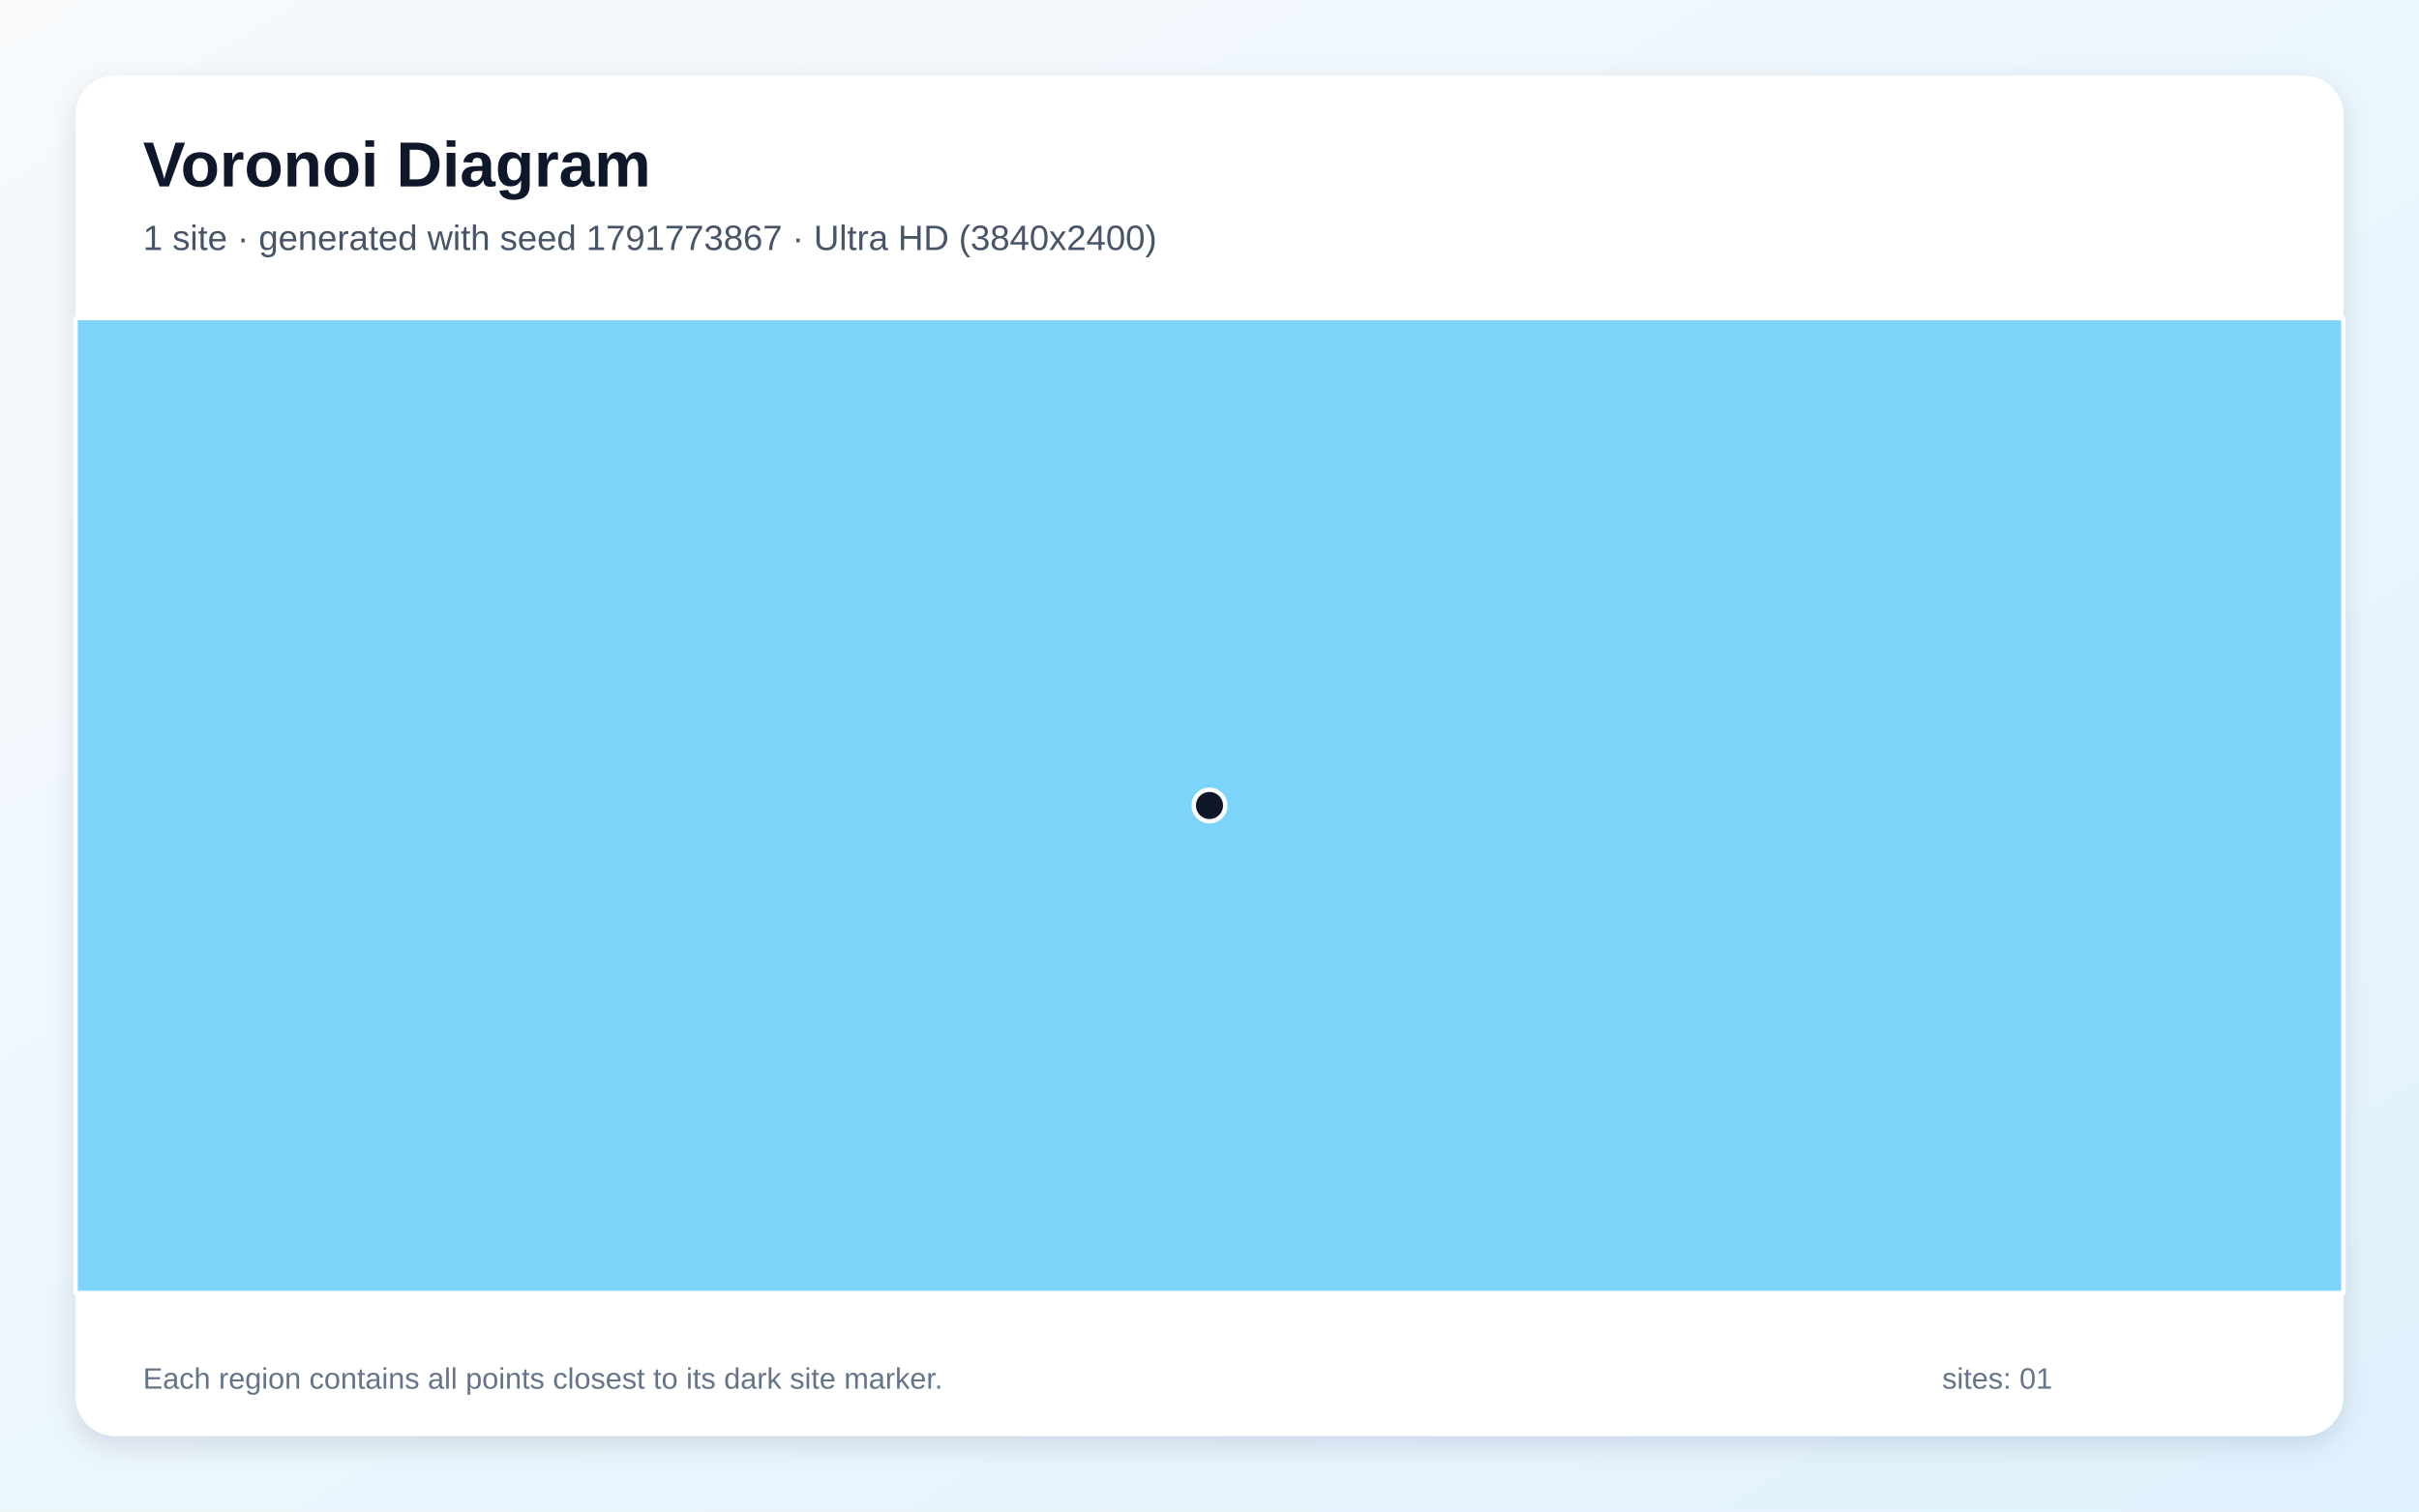
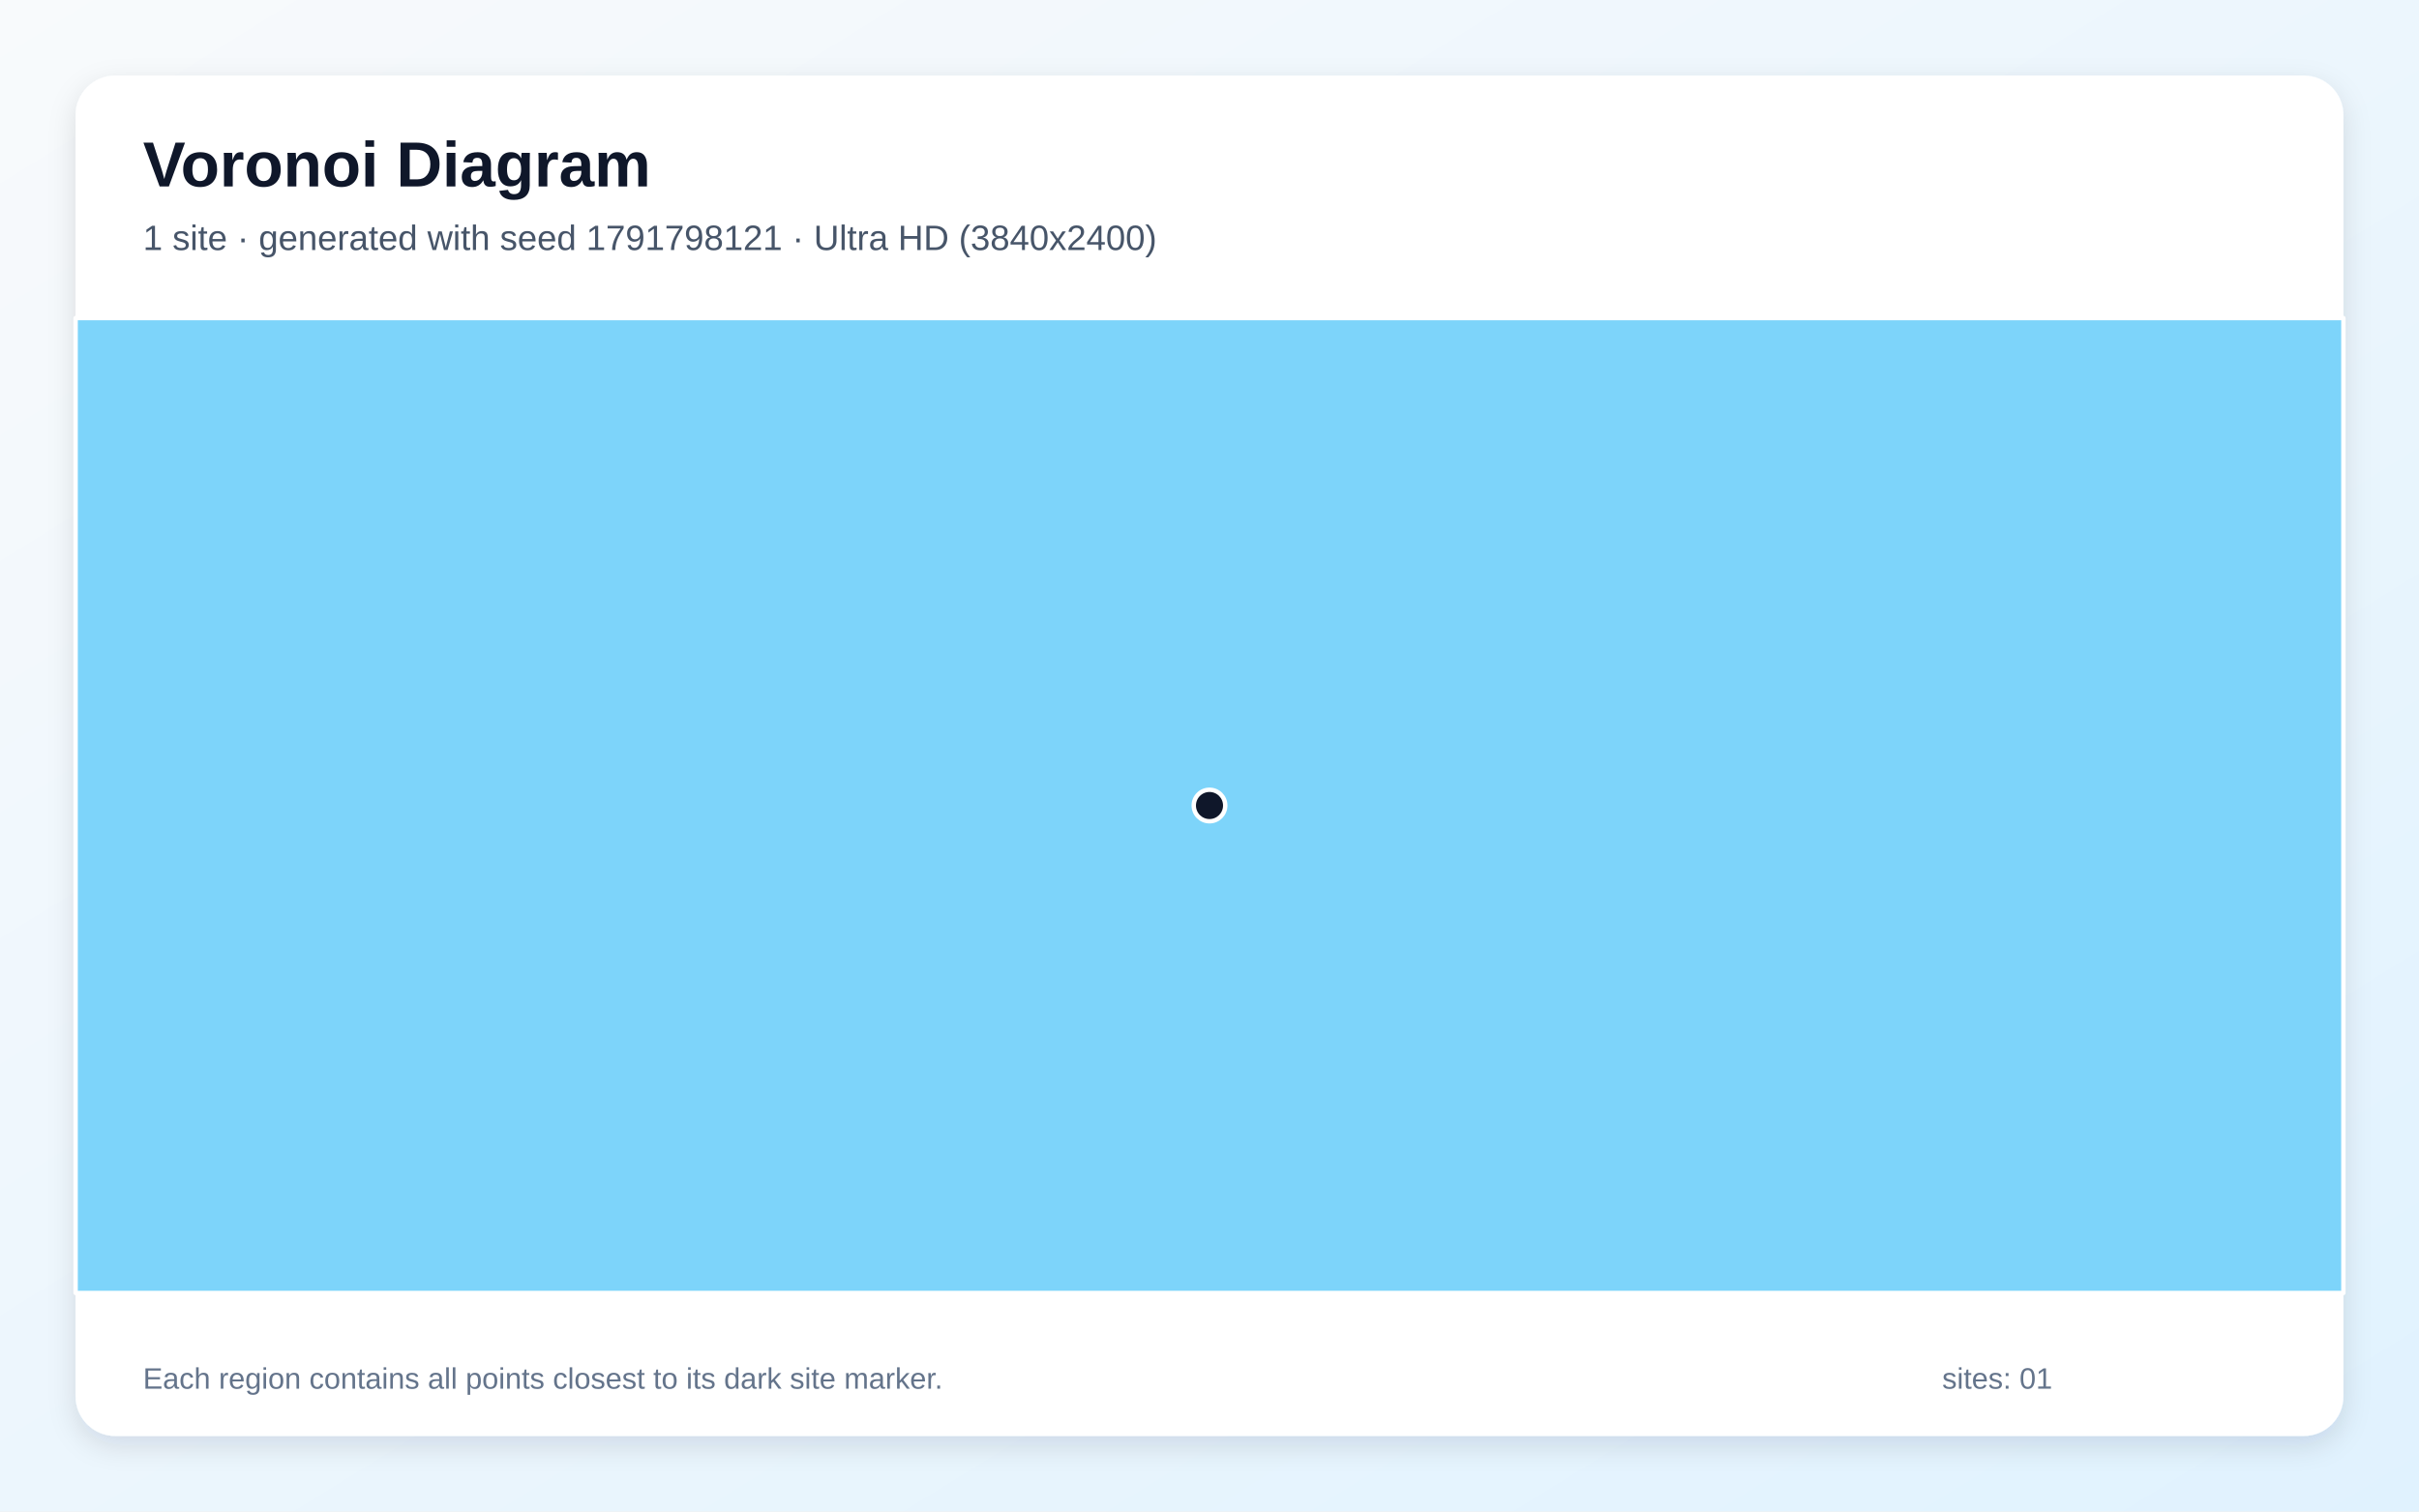
<svg xmlns="http://www.w3.org/2000/svg" width="3840" height="2400" viewBox="0 0 3840 2400" role="img" aria-labelledby="title description">
  <defs>
    <linearGradient id="background" x1="0" y1="0" x2="1" y2="1">
      <stop stop-color="#F8FAFC" />
      <stop offset="1" stop-color="#E0F2FE" />
    </linearGradient>
    <filter id="shadow" x="-5%" y="-5%" width="110%" height="110%">
      <feDropShadow dx="0" dy="15" stdDeviation="22" flood-color="#0F172A" flood-opacity=".12" />
    </filter>
  </defs>
  <rect width="3840" height="2400" fill="url(#background)" />
  <rect x="120" y="120" width="3600" height="2160" rx="63" fill="#FFFFFF" filter="url(#shadow)" />
  <g font-family="Arial, sans-serif">
    <text x="227" y="296" font-size="101" font-weight="700" fill="#0F172A">Voronoi Diagram</text>
-     <text x="227" y="397" font-size="56" fill="#475569">1 site · generated with seed 1791773867 · Ultra HD (3840x2400)</text>
+     <text x="227" y="397" font-size="56" fill="#475569">1 site · generated with seed 1791798121 · Ultra HD (3840x2400)</text>
  </g>
  <g stroke="#FFFFFF" stroke-width="7" stroke-linejoin="round">
    <polygon points="120.0,505.0 3720.0,505.0 3720.0,2053.0 120.0,2053.0" fill="#38BDF8" fill-opacity="0.65" />
  </g>
  <g>
    <circle cx="1920.0" cy="1279.0" r="25" fill="#0F172A" stroke="#FFFFFF" stroke-width="7" />
  </g>
  <g font-family="Arial, sans-serif" font-size="47" fill="#64748B">
    <text x="227" y="2205">Each region contains all points closest to its dark site marker.</text>
    <text x="3083" y="2205">sites: 01</text>
  </g>
</svg>
